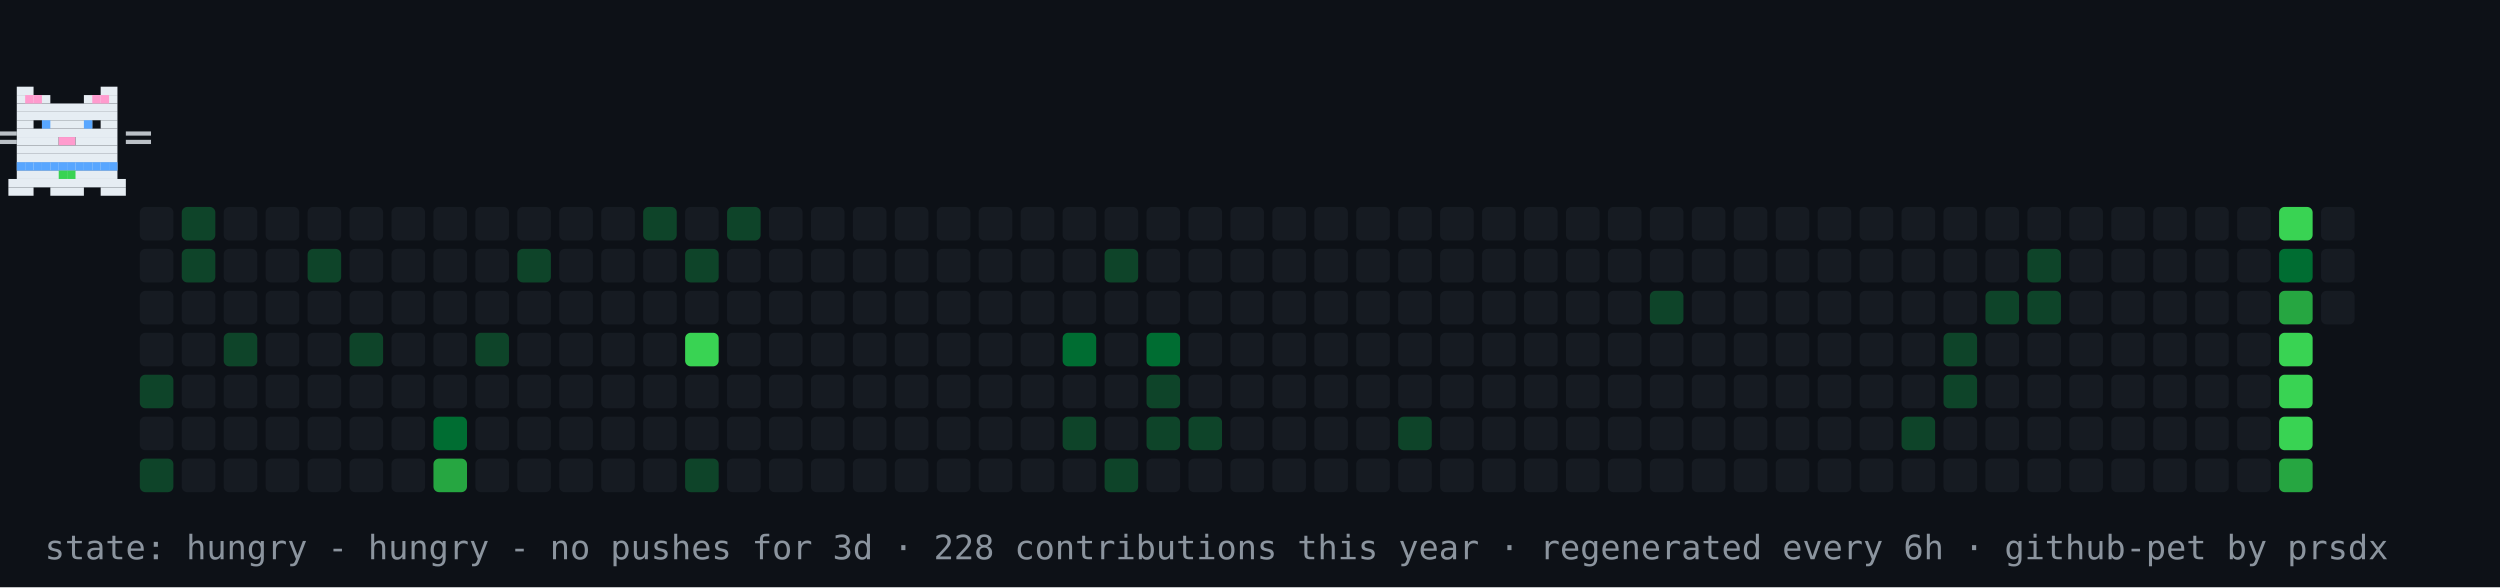
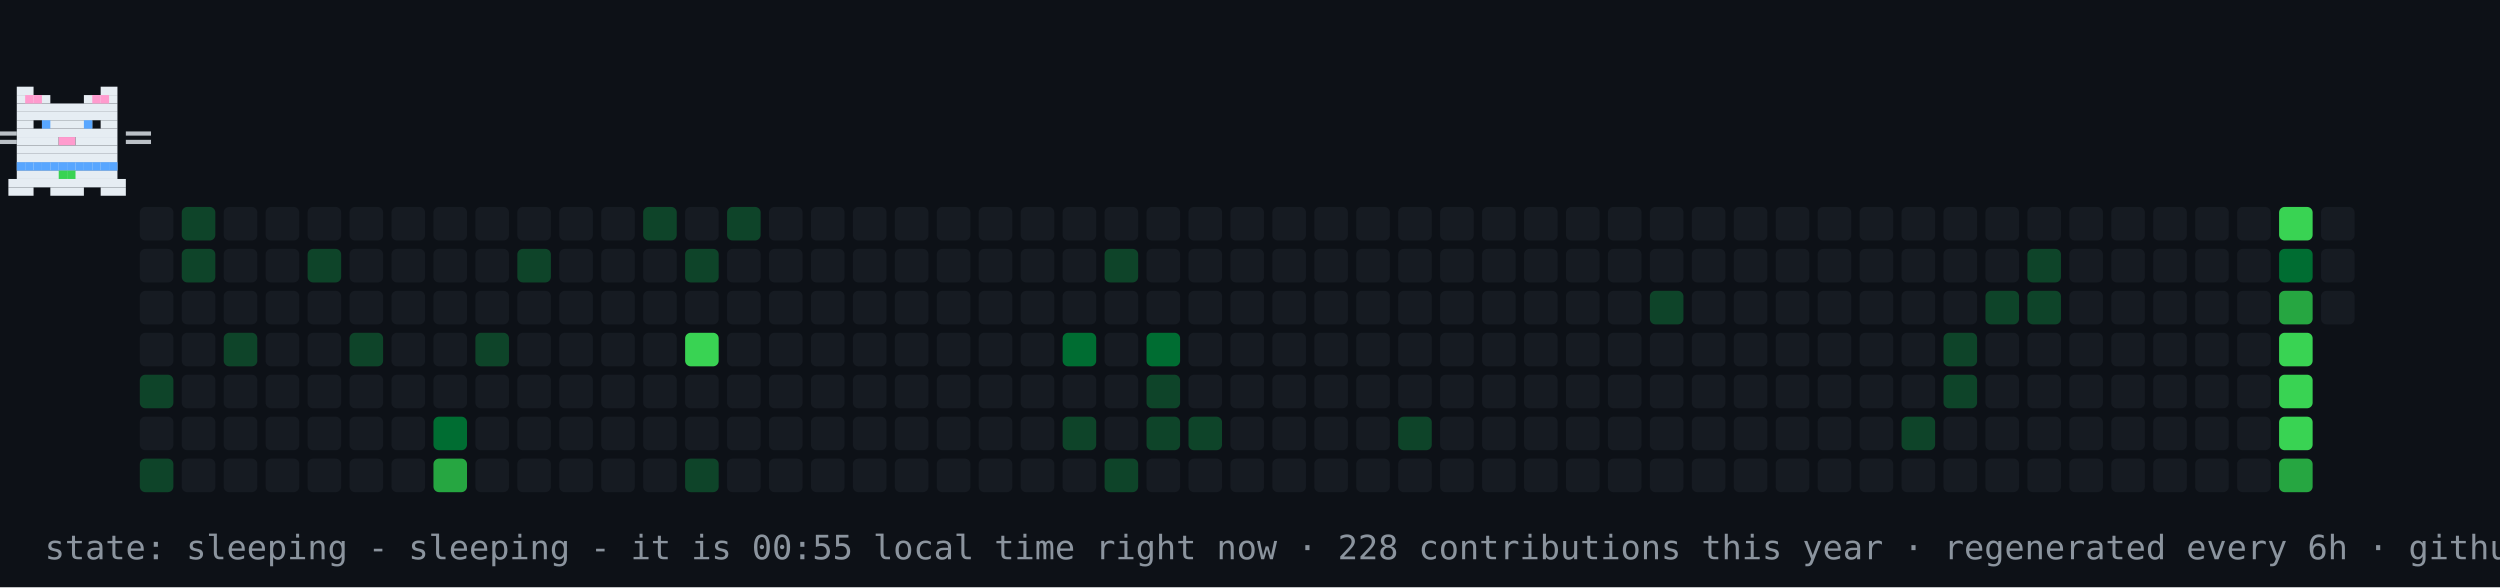
- <svg xmlns="http://www.w3.org/2000/svg" width="894" height="210" viewBox="0 0 894 210" role="img" aria-label="contribution graph cat: hungry">
+ <svg xmlns="http://www.w3.org/2000/svg" width="894" height="210" viewBox="0 0 894 210" role="img" aria-label="contribution graph cat: sleeping">
  <rect width="894" height="210" fill="#0d1117" />
  <rect x="50" y="74" width="12" height="12" rx="2" fill="#161b22" />
  <rect x="50" y="89" width="12" height="12" rx="2" fill="#161b22" />
  <rect x="50" y="104" width="12" height="12" rx="2" fill="#161b22" />
  <rect x="50" y="119" width="12" height="12" rx="2" fill="#161b22" />
  <rect x="50" y="134" width="12" height="12" rx="2" fill="#0e4429" />
  <rect x="50" y="149" width="12" height="12" rx="2" fill="#161b22" />
  <rect x="50" y="164" width="12" height="12" rx="2" fill="#0e4429" />
  <rect x="65" y="74" width="12" height="12" rx="2" fill="#0e4429" />
  <rect x="65" y="89" width="12" height="12" rx="2" fill="#0e4429" />
  <rect x="65" y="104" width="12" height="12" rx="2" fill="#161b22" />
  <rect x="65" y="119" width="12" height="12" rx="2" fill="#161b22" />
  <rect x="65" y="134" width="12" height="12" rx="2" fill="#161b22" />
  <rect x="65" y="149" width="12" height="12" rx="2" fill="#161b22" />
  <rect x="65" y="164" width="12" height="12" rx="2" fill="#161b22" />
  <rect x="80" y="74" width="12" height="12" rx="2" fill="#161b22" />
  <rect x="80" y="89" width="12" height="12" rx="2" fill="#161b22" />
  <rect x="80" y="104" width="12" height="12" rx="2" fill="#161b22" />
  <rect x="80" y="119" width="12" height="12" rx="2" fill="#0e4429" />
  <rect x="80" y="134" width="12" height="12" rx="2" fill="#161b22" />
  <rect x="80" y="149" width="12" height="12" rx="2" fill="#161b22" />
  <rect x="80" y="164" width="12" height="12" rx="2" fill="#161b22" />
  <rect x="95" y="74" width="12" height="12" rx="2" fill="#161b22" />
  <rect x="95" y="89" width="12" height="12" rx="2" fill="#161b22" />
  <rect x="95" y="104" width="12" height="12" rx="2" fill="#161b22" />
  <rect x="95" y="119" width="12" height="12" rx="2" fill="#161b22" />
  <rect x="95" y="134" width="12" height="12" rx="2" fill="#161b22" />
  <rect x="95" y="149" width="12" height="12" rx="2" fill="#161b22" />
  <rect x="95" y="164" width="12" height="12" rx="2" fill="#161b22" />
  <rect x="110" y="74" width="12" height="12" rx="2" fill="#161b22" />
  <rect x="110" y="89" width="12" height="12" rx="2" fill="#0e4429" />
  <rect x="110" y="104" width="12" height="12" rx="2" fill="#161b22" />
  <rect x="110" y="119" width="12" height="12" rx="2" fill="#161b22" />
  <rect x="110" y="134" width="12" height="12" rx="2" fill="#161b22" />
  <rect x="110" y="149" width="12" height="12" rx="2" fill="#161b22" />
  <rect x="110" y="164" width="12" height="12" rx="2" fill="#161b22" />
  <rect x="125" y="74" width="12" height="12" rx="2" fill="#161b22" />
  <rect x="125" y="89" width="12" height="12" rx="2" fill="#161b22" />
  <rect x="125" y="104" width="12" height="12" rx="2" fill="#161b22" />
  <rect x="125" y="119" width="12" height="12" rx="2" fill="#0e4429" />
  <rect x="125" y="134" width="12" height="12" rx="2" fill="#161b22" />
  <rect x="125" y="149" width="12" height="12" rx="2" fill="#161b22" />
  <rect x="125" y="164" width="12" height="12" rx="2" fill="#161b22" />
  <rect x="140" y="74" width="12" height="12" rx="2" fill="#161b22" />
  <rect x="140" y="89" width="12" height="12" rx="2" fill="#161b22" />
  <rect x="140" y="104" width="12" height="12" rx="2" fill="#161b22" />
  <rect x="140" y="119" width="12" height="12" rx="2" fill="#161b22" />
  <rect x="140" y="134" width="12" height="12" rx="2" fill="#161b22" />
  <rect x="140" y="149" width="12" height="12" rx="2" fill="#161b22" />
  <rect x="140" y="164" width="12" height="12" rx="2" fill="#161b22" />
  <rect x="155" y="74" width="12" height="12" rx="2" fill="#161b22" />
  <rect x="155" y="89" width="12" height="12" rx="2" fill="#161b22" />
  <rect x="155" y="104" width="12" height="12" rx="2" fill="#161b22" />
  <rect x="155" y="119" width="12" height="12" rx="2" fill="#161b22" />
  <rect x="155" y="134" width="12" height="12" rx="2" fill="#161b22" />
  <rect x="155" y="149" width="12" height="12" rx="2" fill="#006d32" />
  <rect x="155" y="164" width="12" height="12" rx="2" fill="#26a641" />
  <rect x="170" y="74" width="12" height="12" rx="2" fill="#161b22" />
  <rect x="170" y="89" width="12" height="12" rx="2" fill="#161b22" />
  <rect x="170" y="104" width="12" height="12" rx="2" fill="#161b22" />
  <rect x="170" y="119" width="12" height="12" rx="2" fill="#0e4429" />
  <rect x="170" y="134" width="12" height="12" rx="2" fill="#161b22" />
  <rect x="170" y="149" width="12" height="12" rx="2" fill="#161b22" />
  <rect x="170" y="164" width="12" height="12" rx="2" fill="#161b22" />
  <rect x="185" y="74" width="12" height="12" rx="2" fill="#161b22" />
  <rect x="185" y="89" width="12" height="12" rx="2" fill="#0e4429" />
  <rect x="185" y="104" width="12" height="12" rx="2" fill="#161b22" />
  <rect x="185" y="119" width="12" height="12" rx="2" fill="#161b22" />
  <rect x="185" y="134" width="12" height="12" rx="2" fill="#161b22" />
  <rect x="185" y="149" width="12" height="12" rx="2" fill="#161b22" />
  <rect x="185" y="164" width="12" height="12" rx="2" fill="#161b22" />
  <rect x="200" y="74" width="12" height="12" rx="2" fill="#161b22" />
  <rect x="200" y="89" width="12" height="12" rx="2" fill="#161b22" />
  <rect x="200" y="104" width="12" height="12" rx="2" fill="#161b22" />
  <rect x="200" y="119" width="12" height="12" rx="2" fill="#161b22" />
  <rect x="200" y="134" width="12" height="12" rx="2" fill="#161b22" />
  <rect x="200" y="149" width="12" height="12" rx="2" fill="#161b22" />
  <rect x="200" y="164" width="12" height="12" rx="2" fill="#161b22" />
  <rect x="215" y="74" width="12" height="12" rx="2" fill="#161b22" />
  <rect x="215" y="89" width="12" height="12" rx="2" fill="#161b22" />
  <rect x="215" y="104" width="12" height="12" rx="2" fill="#161b22" />
  <rect x="215" y="119" width="12" height="12" rx="2" fill="#161b22" />
  <rect x="215" y="134" width="12" height="12" rx="2" fill="#161b22" />
  <rect x="215" y="149" width="12" height="12" rx="2" fill="#161b22" />
  <rect x="215" y="164" width="12" height="12" rx="2" fill="#161b22" />
  <rect x="230" y="74" width="12" height="12" rx="2" fill="#0e4429" />
  <rect x="230" y="89" width="12" height="12" rx="2" fill="#161b22" />
  <rect x="230" y="104" width="12" height="12" rx="2" fill="#161b22" />
  <rect x="230" y="119" width="12" height="12" rx="2" fill="#161b22" />
  <rect x="230" y="134" width="12" height="12" rx="2" fill="#161b22" />
  <rect x="230" y="149" width="12" height="12" rx="2" fill="#161b22" />
  <rect x="230" y="164" width="12" height="12" rx="2" fill="#161b22" />
  <rect x="245" y="74" width="12" height="12" rx="2" fill="#161b22" />
  <rect x="245" y="89" width="12" height="12" rx="2" fill="#0e4429" />
  <rect x="245" y="104" width="12" height="12" rx="2" fill="#161b22" />
  <rect x="245" y="119" width="12" height="12" rx="2" fill="#39d353" />
  <rect x="245" y="134" width="12" height="12" rx="2" fill="#161b22" />
  <rect x="245" y="149" width="12" height="12" rx="2" fill="#161b22" />
  <rect x="245" y="164" width="12" height="12" rx="2" fill="#0e4429" />
  <rect x="260" y="74" width="12" height="12" rx="2" fill="#0e4429" />
  <rect x="260" y="89" width="12" height="12" rx="2" fill="#161b22" />
  <rect x="260" y="104" width="12" height="12" rx="2" fill="#161b22" />
  <rect x="260" y="119" width="12" height="12" rx="2" fill="#161b22" />
  <rect x="260" y="134" width="12" height="12" rx="2" fill="#161b22" />
  <rect x="260" y="149" width="12" height="12" rx="2" fill="#161b22" />
  <rect x="260" y="164" width="12" height="12" rx="2" fill="#161b22" />
  <rect x="275" y="74" width="12" height="12" rx="2" fill="#161b22" />
  <rect x="275" y="89" width="12" height="12" rx="2" fill="#161b22" />
  <rect x="275" y="104" width="12" height="12" rx="2" fill="#161b22" />
  <rect x="275" y="119" width="12" height="12" rx="2" fill="#161b22" />
  <rect x="275" y="134" width="12" height="12" rx="2" fill="#161b22" />
  <rect x="275" y="149" width="12" height="12" rx="2" fill="#161b22" />
  <rect x="275" y="164" width="12" height="12" rx="2" fill="#161b22" />
  <rect x="290" y="74" width="12" height="12" rx="2" fill="#161b22" />
  <rect x="290" y="89" width="12" height="12" rx="2" fill="#161b22" />
  <rect x="290" y="104" width="12" height="12" rx="2" fill="#161b22" />
  <rect x="290" y="119" width="12" height="12" rx="2" fill="#161b22" />
  <rect x="290" y="134" width="12" height="12" rx="2" fill="#161b22" />
  <rect x="290" y="149" width="12" height="12" rx="2" fill="#161b22" />
  <rect x="290" y="164" width="12" height="12" rx="2" fill="#161b22" />
  <rect x="305" y="74" width="12" height="12" rx="2" fill="#161b22" />
  <rect x="305" y="89" width="12" height="12" rx="2" fill="#161b22" />
  <rect x="305" y="104" width="12" height="12" rx="2" fill="#161b22" />
  <rect x="305" y="119" width="12" height="12" rx="2" fill="#161b22" />
  <rect x="305" y="134" width="12" height="12" rx="2" fill="#161b22" />
  <rect x="305" y="149" width="12" height="12" rx="2" fill="#161b22" />
  <rect x="305" y="164" width="12" height="12" rx="2" fill="#161b22" />
  <rect x="320" y="74" width="12" height="12" rx="2" fill="#161b22" />
  <rect x="320" y="89" width="12" height="12" rx="2" fill="#161b22" />
  <rect x="320" y="104" width="12" height="12" rx="2" fill="#161b22" />
  <rect x="320" y="119" width="12" height="12" rx="2" fill="#161b22" />
  <rect x="320" y="134" width="12" height="12" rx="2" fill="#161b22" />
  <rect x="320" y="149" width="12" height="12" rx="2" fill="#161b22" />
  <rect x="320" y="164" width="12" height="12" rx="2" fill="#161b22" />
  <rect x="335" y="74" width="12" height="12" rx="2" fill="#161b22" />
  <rect x="335" y="89" width="12" height="12" rx="2" fill="#161b22" />
  <rect x="335" y="104" width="12" height="12" rx="2" fill="#161b22" />
  <rect x="335" y="119" width="12" height="12" rx="2" fill="#161b22" />
  <rect x="335" y="134" width="12" height="12" rx="2" fill="#161b22" />
  <rect x="335" y="149" width="12" height="12" rx="2" fill="#161b22" />
  <rect x="335" y="164" width="12" height="12" rx="2" fill="#161b22" />
  <rect x="350" y="74" width="12" height="12" rx="2" fill="#161b22" />
  <rect x="350" y="89" width="12" height="12" rx="2" fill="#161b22" />
  <rect x="350" y="104" width="12" height="12" rx="2" fill="#161b22" />
  <rect x="350" y="119" width="12" height="12" rx="2" fill="#161b22" />
  <rect x="350" y="134" width="12" height="12" rx="2" fill="#161b22" />
  <rect x="350" y="149" width="12" height="12" rx="2" fill="#161b22" />
  <rect x="350" y="164" width="12" height="12" rx="2" fill="#161b22" />
  <rect x="365" y="74" width="12" height="12" rx="2" fill="#161b22" />
  <rect x="365" y="89" width="12" height="12" rx="2" fill="#161b22" />
  <rect x="365" y="104" width="12" height="12" rx="2" fill="#161b22" />
  <rect x="365" y="119" width="12" height="12" rx="2" fill="#161b22" />
  <rect x="365" y="134" width="12" height="12" rx="2" fill="#161b22" />
  <rect x="365" y="149" width="12" height="12" rx="2" fill="#161b22" />
  <rect x="365" y="164" width="12" height="12" rx="2" fill="#161b22" />
  <rect x="380" y="74" width="12" height="12" rx="2" fill="#161b22" />
  <rect x="380" y="89" width="12" height="12" rx="2" fill="#161b22" />
  <rect x="380" y="104" width="12" height="12" rx="2" fill="#161b22" />
  <rect x="380" y="119" width="12" height="12" rx="2" fill="#006d32" />
  <rect x="380" y="134" width="12" height="12" rx="2" fill="#161b22" />
  <rect x="380" y="149" width="12" height="12" rx="2" fill="#0e4429" />
  <rect x="380" y="164" width="12" height="12" rx="2" fill="#161b22" />
  <rect x="395" y="74" width="12" height="12" rx="2" fill="#161b22" />
  <rect x="395" y="89" width="12" height="12" rx="2" fill="#0e4429" />
  <rect x="395" y="104" width="12" height="12" rx="2" fill="#161b22" />
  <rect x="395" y="119" width="12" height="12" rx="2" fill="#161b22" />
  <rect x="395" y="134" width="12" height="12" rx="2" fill="#161b22" />
  <rect x="395" y="149" width="12" height="12" rx="2" fill="#161b22" />
  <rect x="395" y="164" width="12" height="12" rx="2" fill="#0e4429" />
  <rect x="410" y="74" width="12" height="12" rx="2" fill="#161b22" />
  <rect x="410" y="89" width="12" height="12" rx="2" fill="#161b22" />
  <rect x="410" y="104" width="12" height="12" rx="2" fill="#161b22" />
  <rect x="410" y="119" width="12" height="12" rx="2" fill="#006d32" />
  <rect x="410" y="134" width="12" height="12" rx="2" fill="#0e4429" />
  <rect x="410" y="149" width="12" height="12" rx="2" fill="#0e4429" />
  <rect x="410" y="164" width="12" height="12" rx="2" fill="#161b22" />
  <rect x="425" y="74" width="12" height="12" rx="2" fill="#161b22" />
  <rect x="425" y="89" width="12" height="12" rx="2" fill="#161b22" />
  <rect x="425" y="104" width="12" height="12" rx="2" fill="#161b22" />
  <rect x="425" y="119" width="12" height="12" rx="2" fill="#161b22" />
  <rect x="425" y="134" width="12" height="12" rx="2" fill="#161b22" />
  <rect x="425" y="149" width="12" height="12" rx="2" fill="#0e4429" />
  <rect x="425" y="164" width="12" height="12" rx="2" fill="#161b22" />
  <rect x="440" y="74" width="12" height="12" rx="2" fill="#161b22" />
  <rect x="440" y="89" width="12" height="12" rx="2" fill="#161b22" />
  <rect x="440" y="104" width="12" height="12" rx="2" fill="#161b22" />
  <rect x="440" y="119" width="12" height="12" rx="2" fill="#161b22" />
  <rect x="440" y="134" width="12" height="12" rx="2" fill="#161b22" />
  <rect x="440" y="149" width="12" height="12" rx="2" fill="#161b22" />
  <rect x="440" y="164" width="12" height="12" rx="2" fill="#161b22" />
  <rect x="455" y="74" width="12" height="12" rx="2" fill="#161b22" />
  <rect x="455" y="89" width="12" height="12" rx="2" fill="#161b22" />
  <rect x="455" y="104" width="12" height="12" rx="2" fill="#161b22" />
  <rect x="455" y="119" width="12" height="12" rx="2" fill="#161b22" />
  <rect x="455" y="134" width="12" height="12" rx="2" fill="#161b22" />
  <rect x="455" y="149" width="12" height="12" rx="2" fill="#161b22" />
  <rect x="455" y="164" width="12" height="12" rx="2" fill="#161b22" />
  <rect x="470" y="74" width="12" height="12" rx="2" fill="#161b22" />
  <rect x="470" y="89" width="12" height="12" rx="2" fill="#161b22" />
  <rect x="470" y="104" width="12" height="12" rx="2" fill="#161b22" />
  <rect x="470" y="119" width="12" height="12" rx="2" fill="#161b22" />
  <rect x="470" y="134" width="12" height="12" rx="2" fill="#161b22" />
  <rect x="470" y="149" width="12" height="12" rx="2" fill="#161b22" />
  <rect x="470" y="164" width="12" height="12" rx="2" fill="#161b22" />
  <rect x="485" y="74" width="12" height="12" rx="2" fill="#161b22" />
  <rect x="485" y="89" width="12" height="12" rx="2" fill="#161b22" />
  <rect x="485" y="104" width="12" height="12" rx="2" fill="#161b22" />
  <rect x="485" y="119" width="12" height="12" rx="2" fill="#161b22" />
  <rect x="485" y="134" width="12" height="12" rx="2" fill="#161b22" />
  <rect x="485" y="149" width="12" height="12" rx="2" fill="#161b22" />
  <rect x="485" y="164" width="12" height="12" rx="2" fill="#161b22" />
  <rect x="500" y="74" width="12" height="12" rx="2" fill="#161b22" />
  <rect x="500" y="89" width="12" height="12" rx="2" fill="#161b22" />
  <rect x="500" y="104" width="12" height="12" rx="2" fill="#161b22" />
  <rect x="500" y="119" width="12" height="12" rx="2" fill="#161b22" />
  <rect x="500" y="134" width="12" height="12" rx="2" fill="#161b22" />
  <rect x="500" y="149" width="12" height="12" rx="2" fill="#0e4429" />
  <rect x="500" y="164" width="12" height="12" rx="2" fill="#161b22" />
  <rect x="515" y="74" width="12" height="12" rx="2" fill="#161b22" />
  <rect x="515" y="89" width="12" height="12" rx="2" fill="#161b22" />
  <rect x="515" y="104" width="12" height="12" rx="2" fill="#161b22" />
  <rect x="515" y="119" width="12" height="12" rx="2" fill="#161b22" />
  <rect x="515" y="134" width="12" height="12" rx="2" fill="#161b22" />
  <rect x="515" y="149" width="12" height="12" rx="2" fill="#161b22" />
  <rect x="515" y="164" width="12" height="12" rx="2" fill="#161b22" />
  <rect x="530" y="74" width="12" height="12" rx="2" fill="#161b22" />
  <rect x="530" y="89" width="12" height="12" rx="2" fill="#161b22" />
  <rect x="530" y="104" width="12" height="12" rx="2" fill="#161b22" />
  <rect x="530" y="119" width="12" height="12" rx="2" fill="#161b22" />
  <rect x="530" y="134" width="12" height="12" rx="2" fill="#161b22" />
  <rect x="530" y="149" width="12" height="12" rx="2" fill="#161b22" />
  <rect x="530" y="164" width="12" height="12" rx="2" fill="#161b22" />
  <rect x="545" y="74" width="12" height="12" rx="2" fill="#161b22" />
  <rect x="545" y="89" width="12" height="12" rx="2" fill="#161b22" />
  <rect x="545" y="104" width="12" height="12" rx="2" fill="#161b22" />
  <rect x="545" y="119" width="12" height="12" rx="2" fill="#161b22" />
  <rect x="545" y="134" width="12" height="12" rx="2" fill="#161b22" />
  <rect x="545" y="149" width="12" height="12" rx="2" fill="#161b22" />
  <rect x="545" y="164" width="12" height="12" rx="2" fill="#161b22" />
  <rect x="560" y="74" width="12" height="12" rx="2" fill="#161b22" />
  <rect x="560" y="89" width="12" height="12" rx="2" fill="#161b22" />
  <rect x="560" y="104" width="12" height="12" rx="2" fill="#161b22" />
  <rect x="560" y="119" width="12" height="12" rx="2" fill="#161b22" />
  <rect x="560" y="134" width="12" height="12" rx="2" fill="#161b22" />
  <rect x="560" y="149" width="12" height="12" rx="2" fill="#161b22" />
  <rect x="560" y="164" width="12" height="12" rx="2" fill="#161b22" />
  <rect x="575" y="74" width="12" height="12" rx="2" fill="#161b22" />
  <rect x="575" y="89" width="12" height="12" rx="2" fill="#161b22" />
  <rect x="575" y="104" width="12" height="12" rx="2" fill="#161b22" />
  <rect x="575" y="119" width="12" height="12" rx="2" fill="#161b22" />
  <rect x="575" y="134" width="12" height="12" rx="2" fill="#161b22" />
  <rect x="575" y="149" width="12" height="12" rx="2" fill="#161b22" />
  <rect x="575" y="164" width="12" height="12" rx="2" fill="#161b22" />
  <rect x="590" y="74" width="12" height="12" rx="2" fill="#161b22" />
  <rect x="590" y="89" width="12" height="12" rx="2" fill="#161b22" />
  <rect x="590" y="104" width="12" height="12" rx="2" fill="#0e4429" />
  <rect x="590" y="119" width="12" height="12" rx="2" fill="#161b22" />
  <rect x="590" y="134" width="12" height="12" rx="2" fill="#161b22" />
  <rect x="590" y="149" width="12" height="12" rx="2" fill="#161b22" />
  <rect x="590" y="164" width="12" height="12" rx="2" fill="#161b22" />
  <rect x="605" y="74" width="12" height="12" rx="2" fill="#161b22" />
  <rect x="605" y="89" width="12" height="12" rx="2" fill="#161b22" />
  <rect x="605" y="104" width="12" height="12" rx="2" fill="#161b22" />
  <rect x="605" y="119" width="12" height="12" rx="2" fill="#161b22" />
  <rect x="605" y="134" width="12" height="12" rx="2" fill="#161b22" />
  <rect x="605" y="149" width="12" height="12" rx="2" fill="#161b22" />
  <rect x="605" y="164" width="12" height="12" rx="2" fill="#161b22" />
  <rect x="620" y="74" width="12" height="12" rx="2" fill="#161b22" />
  <rect x="620" y="89" width="12" height="12" rx="2" fill="#161b22" />
  <rect x="620" y="104" width="12" height="12" rx="2" fill="#161b22" />
  <rect x="620" y="119" width="12" height="12" rx="2" fill="#161b22" />
  <rect x="620" y="134" width="12" height="12" rx="2" fill="#161b22" />
  <rect x="620" y="149" width="12" height="12" rx="2" fill="#161b22" />
  <rect x="620" y="164" width="12" height="12" rx="2" fill="#161b22" />
  <rect x="635" y="74" width="12" height="12" rx="2" fill="#161b22" />
  <rect x="635" y="89" width="12" height="12" rx="2" fill="#161b22" />
  <rect x="635" y="104" width="12" height="12" rx="2" fill="#161b22" />
  <rect x="635" y="119" width="12" height="12" rx="2" fill="#161b22" />
  <rect x="635" y="134" width="12" height="12" rx="2" fill="#161b22" />
  <rect x="635" y="149" width="12" height="12" rx="2" fill="#161b22" />
  <rect x="635" y="164" width="12" height="12" rx="2" fill="#161b22" />
  <rect x="650" y="74" width="12" height="12" rx="2" fill="#161b22" />
  <rect x="650" y="89" width="12" height="12" rx="2" fill="#161b22" />
  <rect x="650" y="104" width="12" height="12" rx="2" fill="#161b22" />
  <rect x="650" y="119" width="12" height="12" rx="2" fill="#161b22" />
  <rect x="650" y="134" width="12" height="12" rx="2" fill="#161b22" />
  <rect x="650" y="149" width="12" height="12" rx="2" fill="#161b22" />
  <rect x="650" y="164" width="12" height="12" rx="2" fill="#161b22" />
  <rect x="665" y="74" width="12" height="12" rx="2" fill="#161b22" />
  <rect x="665" y="89" width="12" height="12" rx="2" fill="#161b22" />
  <rect x="665" y="104" width="12" height="12" rx="2" fill="#161b22" />
  <rect x="665" y="119" width="12" height="12" rx="2" fill="#161b22" />
  <rect x="665" y="134" width="12" height="12" rx="2" fill="#161b22" />
  <rect x="665" y="149" width="12" height="12" rx="2" fill="#161b22" />
  <rect x="665" y="164" width="12" height="12" rx="2" fill="#161b22" />
  <rect x="680" y="74" width="12" height="12" rx="2" fill="#161b22" />
  <rect x="680" y="89" width="12" height="12" rx="2" fill="#161b22" />
  <rect x="680" y="104" width="12" height="12" rx="2" fill="#161b22" />
  <rect x="680" y="119" width="12" height="12" rx="2" fill="#161b22" />
  <rect x="680" y="134" width="12" height="12" rx="2" fill="#161b22" />
  <rect x="680" y="149" width="12" height="12" rx="2" fill="#0e4429" />
  <rect x="680" y="164" width="12" height="12" rx="2" fill="#161b22" />
  <rect x="695" y="74" width="12" height="12" rx="2" fill="#161b22" />
  <rect x="695" y="89" width="12" height="12" rx="2" fill="#161b22" />
  <rect x="695" y="104" width="12" height="12" rx="2" fill="#161b22" />
  <rect x="695" y="119" width="12" height="12" rx="2" fill="#0e4429" />
  <rect x="695" y="134" width="12" height="12" rx="2" fill="#0e4429" />
  <rect x="695" y="149" width="12" height="12" rx="2" fill="#161b22" />
  <rect x="695" y="164" width="12" height="12" rx="2" fill="#161b22" />
  <rect x="710" y="74" width="12" height="12" rx="2" fill="#161b22" />
  <rect x="710" y="89" width="12" height="12" rx="2" fill="#161b22" />
  <rect x="710" y="104" width="12" height="12" rx="2" fill="#0e4429" />
  <rect x="710" y="119" width="12" height="12" rx="2" fill="#161b22" />
  <rect x="710" y="134" width="12" height="12" rx="2" fill="#161b22" />
  <rect x="710" y="149" width="12" height="12" rx="2" fill="#161b22" />
  <rect x="710" y="164" width="12" height="12" rx="2" fill="#161b22" />
  <rect x="725" y="74" width="12" height="12" rx="2" fill="#161b22" />
  <rect x="725" y="89" width="12" height="12" rx="2" fill="#0e4429" />
  <rect x="725" y="104" width="12" height="12" rx="2" fill="#0e4429" />
  <rect x="725" y="119" width="12" height="12" rx="2" fill="#161b22" />
  <rect x="725" y="134" width="12" height="12" rx="2" fill="#161b22" />
  <rect x="725" y="149" width="12" height="12" rx="2" fill="#161b22" />
  <rect x="725" y="164" width="12" height="12" rx="2" fill="#161b22" />
  <rect x="740" y="74" width="12" height="12" rx="2" fill="#161b22" />
  <rect x="740" y="89" width="12" height="12" rx="2" fill="#161b22" />
  <rect x="740" y="104" width="12" height="12" rx="2" fill="#161b22" />
  <rect x="740" y="119" width="12" height="12" rx="2" fill="#161b22" />
  <rect x="740" y="134" width="12" height="12" rx="2" fill="#161b22" />
  <rect x="740" y="149" width="12" height="12" rx="2" fill="#161b22" />
  <rect x="740" y="164" width="12" height="12" rx="2" fill="#161b22" />
  <rect x="755" y="74" width="12" height="12" rx="2" fill="#161b22" />
  <rect x="755" y="89" width="12" height="12" rx="2" fill="#161b22" />
  <rect x="755" y="104" width="12" height="12" rx="2" fill="#161b22" />
  <rect x="755" y="119" width="12" height="12" rx="2" fill="#161b22" />
  <rect x="755" y="134" width="12" height="12" rx="2" fill="#161b22" />
  <rect x="755" y="149" width="12" height="12" rx="2" fill="#161b22" />
  <rect x="755" y="164" width="12" height="12" rx="2" fill="#161b22" />
  <rect x="770" y="74" width="12" height="12" rx="2" fill="#161b22" />
  <rect x="770" y="89" width="12" height="12" rx="2" fill="#161b22" />
  <rect x="770" y="104" width="12" height="12" rx="2" fill="#161b22" />
  <rect x="770" y="119" width="12" height="12" rx="2" fill="#161b22" />
  <rect x="770" y="134" width="12" height="12" rx="2" fill="#161b22" />
  <rect x="770" y="149" width="12" height="12" rx="2" fill="#161b22" />
  <rect x="770" y="164" width="12" height="12" rx="2" fill="#161b22" />
  <rect x="785" y="74" width="12" height="12" rx="2" fill="#161b22" />
  <rect x="785" y="89" width="12" height="12" rx="2" fill="#161b22" />
  <rect x="785" y="104" width="12" height="12" rx="2" fill="#161b22" />
  <rect x="785" y="119" width="12" height="12" rx="2" fill="#161b22" />
  <rect x="785" y="134" width="12" height="12" rx="2" fill="#161b22" />
  <rect x="785" y="149" width="12" height="12" rx="2" fill="#161b22" />
  <rect x="785" y="164" width="12" height="12" rx="2" fill="#161b22" />
  <rect x="800" y="74" width="12" height="12" rx="2" fill="#161b22" />
  <rect x="800" y="89" width="12" height="12" rx="2" fill="#161b22" />
  <rect x="800" y="104" width="12" height="12" rx="2" fill="#161b22" />
  <rect x="800" y="119" width="12" height="12" rx="2" fill="#161b22" />
  <rect x="800" y="134" width="12" height="12" rx="2" fill="#161b22" />
  <rect x="800" y="149" width="12" height="12" rx="2" fill="#161b22" />
  <rect x="800" y="164" width="12" height="12" rx="2" fill="#161b22" />
  <rect x="815" y="74" width="12" height="12" rx="2" fill="#39d353" />
  <rect x="815" y="89" width="12" height="12" rx="2" fill="#006d32" />
  <rect x="815" y="104" width="12" height="12" rx="2" fill="#26a641" />
  <rect x="815" y="119" width="12" height="12" rx="2" fill="#39d353" />
  <rect x="815" y="134" width="12" height="12" rx="2" fill="#39d353" />
  <rect x="815" y="149" width="12" height="12" rx="2" fill="#39d353" />
  <rect x="815" y="164" width="12" height="12" rx="2" fill="#26a641" />
  <rect x="830" y="74" width="12" height="12" rx="2" fill="#161b22" />
  <rect x="830" y="89" width="12" height="12" rx="2" fill="#161b22" />
  <rect x="830" y="104" width="12" height="12" rx="2" fill="#161b22" />
  <g>
-     <animateTransform attributeName="transform" type="translate" values="50 0;791 0;791 0;50 0;50 0" keyTimes="0;0.45;0.5;0.95;1" dur="36s" repeatCount="indefinite" />
+     <animateTransform attributeName="transform" type="translate" values="50 0;791 0;791 0;50 0;50 0" keyTimes="0;0.45;0.5;0.95;1" dur="30s" repeatCount="indefinite" />
    <g>
      <animateTransform attributeName="transform" type="translate" values="0 0;0 -4;0 0" keyTimes="0;0.5;1" dur="0.9s" repeatCount="indefinite" />
      <rect x="6" y="31" width="6" height="3" fill="#e6edf3" />
      <rect x="36" y="31" width="6" height="3" fill="#e6edf3" />
      <rect x="6" y="34" width="12" height="3" fill="#e6edf3" />
      <rect x="30" y="34" width="12" height="3" fill="#e6edf3" />
      <rect x="6" y="37" width="36" height="3" fill="#e6edf3" />
      <rect x="6" y="40" width="36" height="3" fill="#e6edf3" />
      <rect x="6" y="43" width="6" height="3" fill="#e6edf3" />
      <rect x="15" y="43" width="18" height="3" fill="#e6edf3" />
      <rect x="36" y="43" width="6" height="3" fill="#e6edf3" />
      <rect x="6" y="46" width="36" height="3" fill="#e6edf3" />
      <rect x="6" y="49" width="15" height="3" fill="#e6edf3" />
      <rect x="21" y="49" width="6" height="3" fill="#ff9bce" />
      <rect x="27" y="49" width="15" height="3" fill="#e6edf3" />
      <rect x="6" y="52" width="36" height="3" fill="#e6edf3" />
      <rect x="6" y="55" width="36" height="3" fill="#e6edf3" />
      <rect x="6" y="58" width="36" height="3" fill="#e6edf3" />
      <rect x="6" y="61" width="36" height="3" fill="#e6edf3" />
      <rect x="3" y="64" width="42" height="3" fill="#e6edf3" />
      <rect x="3" y="67" width="9" height="3" fill="#e6edf3" />
      <rect x="18" y="67" width="12" height="3" fill="#e6edf3" />
      <rect x="36" y="67" width="9" height="3" fill="#e6edf3" />
      <rect x="9" y="34" width="3" height="3" fill="#ff9bce" />
      <rect x="12" y="34" width="3" height="3" fill="#ff9bce" />
      <rect x="33" y="34" width="3" height="3" fill="#ff9bce" />
      <rect x="36" y="34" width="3" height="3" fill="#ff9bce" />
      <rect x="6" y="58" width="3" height="3" fill="#58a6ff" />
      <rect x="9" y="58" width="3" height="3" fill="#58a6ff" />
      <rect x="12" y="58" width="3" height="3" fill="#58a6ff" />
      <rect x="15" y="58" width="3" height="3" fill="#58a6ff" />
      <rect x="18" y="58" width="3" height="3" fill="#58a6ff" />
      <rect x="21" y="58" width="3" height="3" fill="#58a6ff" />
      <rect x="24" y="58" width="3" height="3" fill="#58a6ff" />
      <rect x="27" y="58" width="3" height="3" fill="#58a6ff" />
      <rect x="30" y="58" width="3" height="3" fill="#58a6ff" />
      <rect x="33" y="58" width="3" height="3" fill="#58a6ff" />
      <rect x="36" y="58" width="3" height="3" fill="#58a6ff" />
      <rect x="39" y="58" width="3" height="3" fill="#58a6ff" />
      <rect x="21" y="61" width="3" height="3" fill="#39d353" />
      <rect x="24" y="61" width="3" height="3" fill="#39d353" />
      <rect x="-3" y="47" width="9" height="1.5" fill="#e6edf3" opacity="0.8" />
      <rect x="-3" y="50" width="9" height="1.5" fill="#e6edf3" opacity="0.8" />
      <rect x="45" y="47" width="9" height="1.5" fill="#e6edf3" opacity="0.8" />
      <rect x="45" y="50" width="9" height="1.5" fill="#e6edf3" opacity="0.8" />
      <g>
        <animate attributeName="opacity" values="1;0;1" keyTimes="0;0.96;1" calcMode="discrete" dur="4s" repeatCount="indefinite" />
        <rect x="15" y="43" width="3" height="3" fill="#58a6ff" />
        <rect x="30" y="43" width="3" height="3" fill="#58a6ff" />
      </g>
      <g opacity="0">
        <animate attributeName="opacity" values="0;1;0" keyTimes="0;0.96;1" calcMode="discrete" dur="4s" repeatCount="indefinite" />
        <rect x="15" y="43" width="6" height="3" fill="#0d1117" />
        <rect x="30" y="43" width="6" height="3" fill="#0d1117" />
      </g>
    </g>
  </g>
-   <text x="16" y="200" font-family="monospace" font-size="12" fill="#8b949e">state: hungry - hungry - no pushes for 3d · 228 contributions this year · regenerated every 6h · github-pet by prsdx</text>
+   <text x="16" y="200" font-family="monospace" font-size="12" fill="#8b949e">state: sleeping - sleeping - it is 00:55 local time right now · 228 contributions this year · regenerated every 6h · github-pet by prsdx</text>
</svg>
